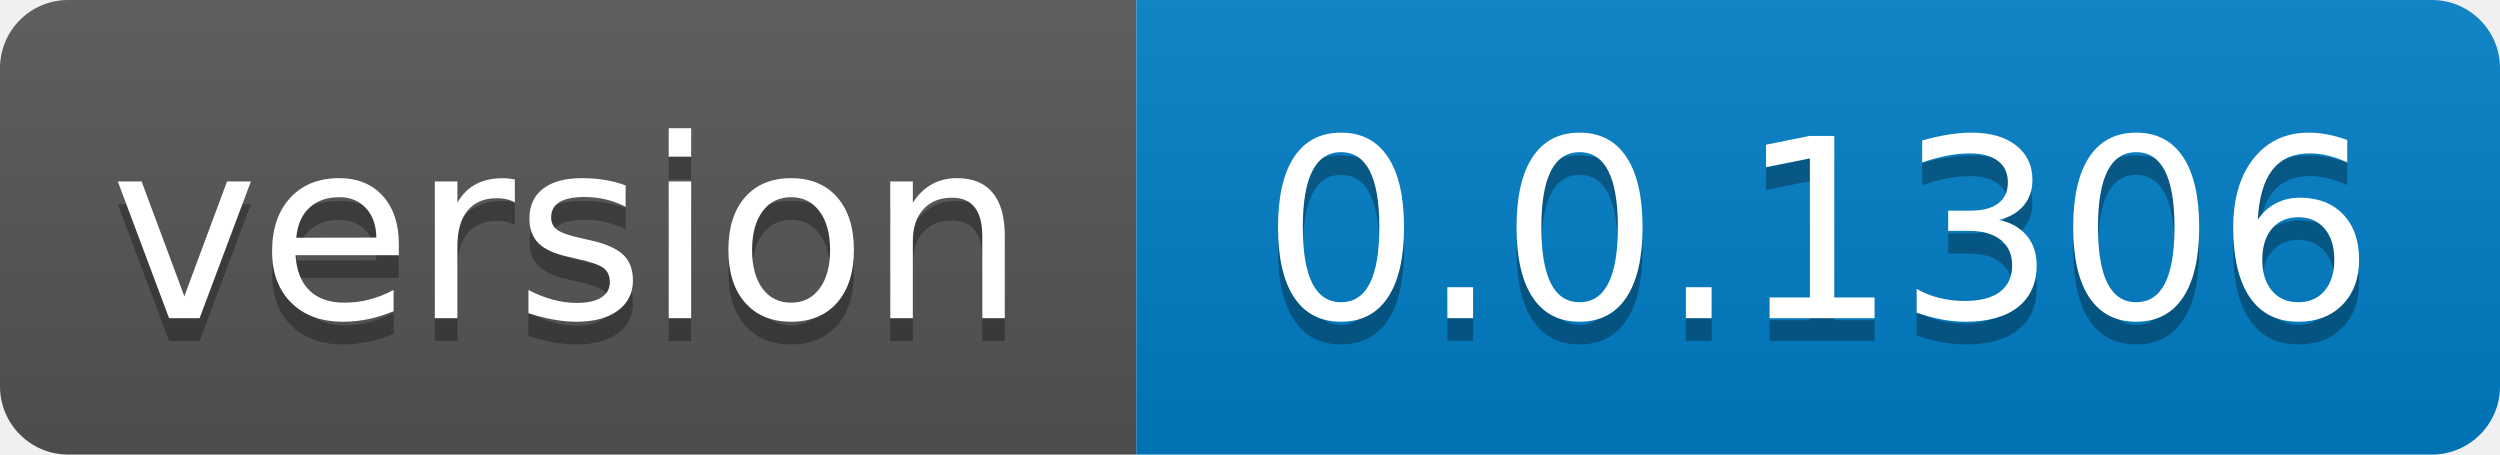
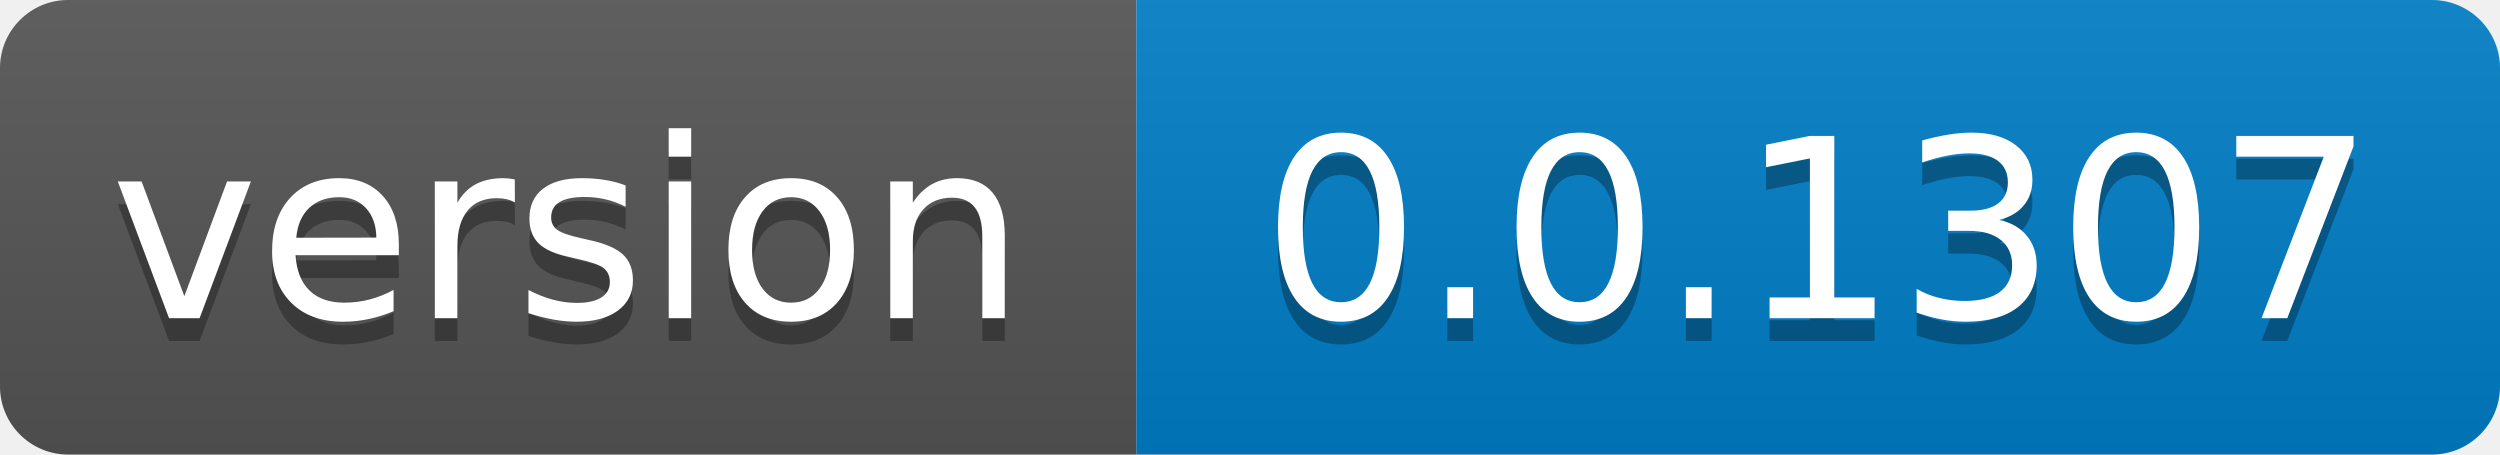
- <svg xmlns="http://www.w3.org/2000/svg" width="110" height="20" role="img" aria-label="version: 0.0.1306">
+ <svg xmlns="http://www.w3.org/2000/svg" width="110" height="20" role="img" aria-label="version: 0.0.1307">
  <linearGradient id="s" x2="0" y2="100%">
    <stop offset="0" stop-color="#bbb" stop-opacity=".1" />
    <stop offset="1" stop-opacity=".1" />
  </linearGradient>
  <clipPath id="r">
    <rect width="110" height="20" rx="3" fill="#fff" />
  </clipPath>
  <g clip-path="url(#r)">
    <rect width="50" height="20" fill="#555" />
    <rect x="50" width="60" height="20" fill="#007ec6" />
    <rect width="110" height="20" fill="url(#s)" />
  </g>
  <g fill="#fff" text-anchor="middle" font-family="Verdana,Geneva,DejaVu Sans,sans-serif" text-rendering="geometricPrecision" font-size="110">
    <text aria-hidden="true" x="250.0" transform="scale(.1)" textLength="400" y="150" fill="#010101" fill-opacity=".3">version</text>
    <text x="250.0" transform="scale(.1)" textLength="400" y="140" fill="#fff">version</text>
-     <text aria-hidden="true" x="800.0" transform="scale(.1)" textLength="500" y="150" fill="#010101" fill-opacity=".3">0.0.1306</text>
-     <text x="800.0" transform="scale(.1)" textLength="500" y="140" fill="#fff">0.0.1306</text>
+     <text aria-hidden="true" x="800.0" transform="scale(.1)" textLength="500" y="150" fill="#010101" fill-opacity=".3">0.0.1307</text>
+     <text x="800.0" transform="scale(.1)" textLength="500" y="140" fill="#fff">0.0.1307</text>
  </g>
</svg>
